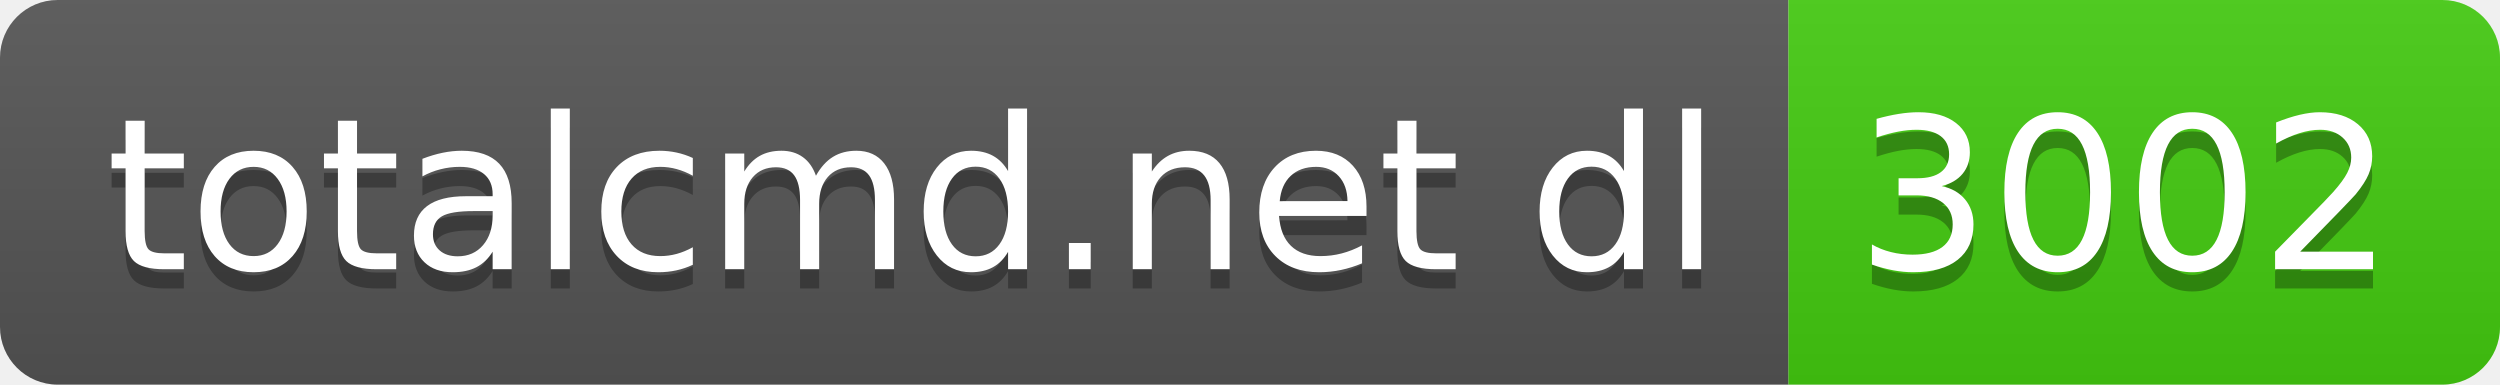
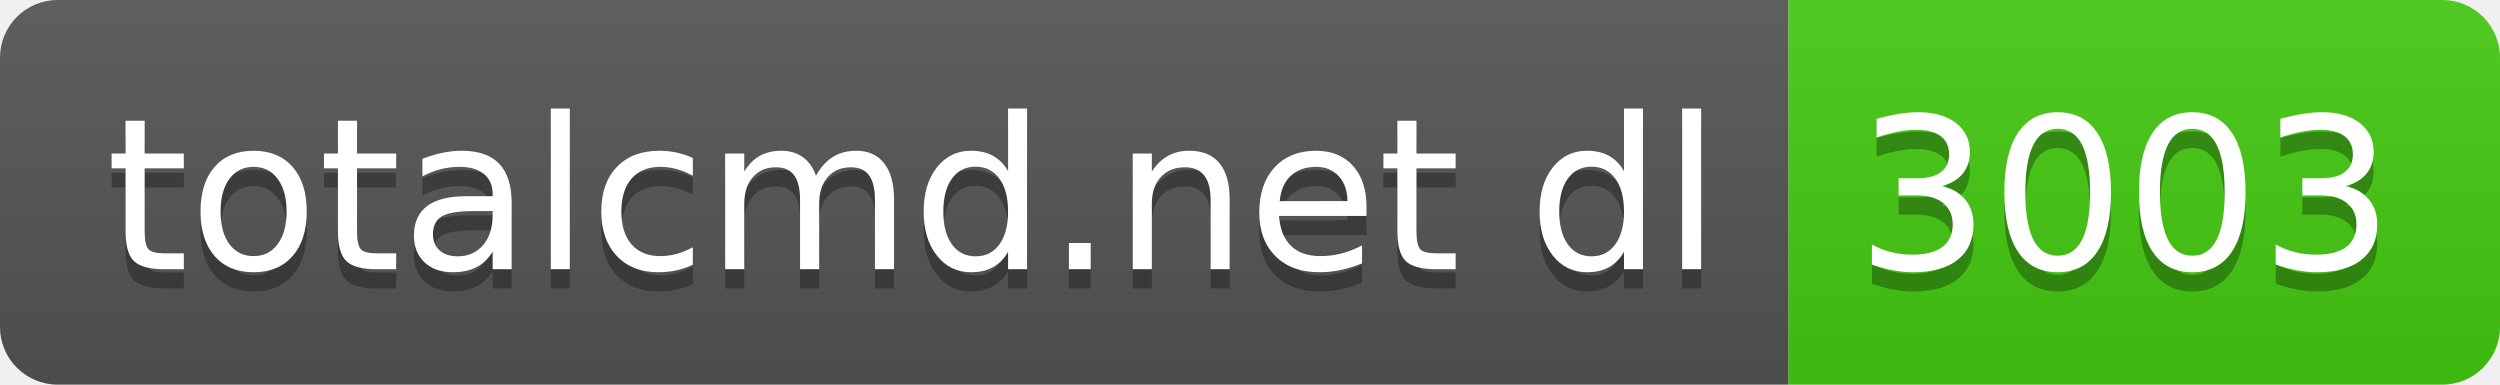
- <svg xmlns="http://www.w3.org/2000/svg" width="130" height="20" role="img" aria-label="totalcmd.net dl: 3002">
+ <svg xmlns="http://www.w3.org/2000/svg" width="130" height="20" role="img" aria-label="totalcmd.net dl: 3003">
  <linearGradient id="s" x2="0" y2="100%">
    <stop offset="0" stop-color="#bbb" stop-opacity=".1" />
    <stop offset="1" stop-opacity=".1" />
  </linearGradient>
  <clipPath id="r">
    <rect width="130" height="20" rx="3" fill="#fff" />
  </clipPath>
  <g clip-path="url(#r)">
    <rect width="93" height="20" fill="#555" />
    <rect x="93" width="37" height="20" fill="#4c1" />
    <rect width="130" height="20" fill="url(#s)" />
  </g>
  <g fill="#fff" text-anchor="middle" font-family="Verdana,Geneva,DejaVu Sans,sans-serif" text-rendering="geometricPrecision" font-size="110">
    <text aria-hidden="true" x="475" y="150" fill="#010101" fill-opacity=".3" transform="scale(.1)" textLength="830">totalcmd.net dl</text>
    <text x="475" y="140" transform="scale(.1)" fill="#fff" textLength="830">totalcmd.net dl</text>
-     <text aria-hidden="true" x="1105" y="150" fill="#010101" fill-opacity=".3" transform="scale(.1)" textLength="270">3002</text>
-     <text x="1105" y="140" transform="scale(.1)" fill="#fff" textLength="270">3002</text>
+     <text aria-hidden="true" x="1105" y="150" fill="#010101" fill-opacity=".3" transform="scale(.1)" textLength="270">3003</text>
+     <text x="1105" y="140" transform="scale(.1)" fill="#fff" textLength="270">3003</text>
  </g>
</svg>
